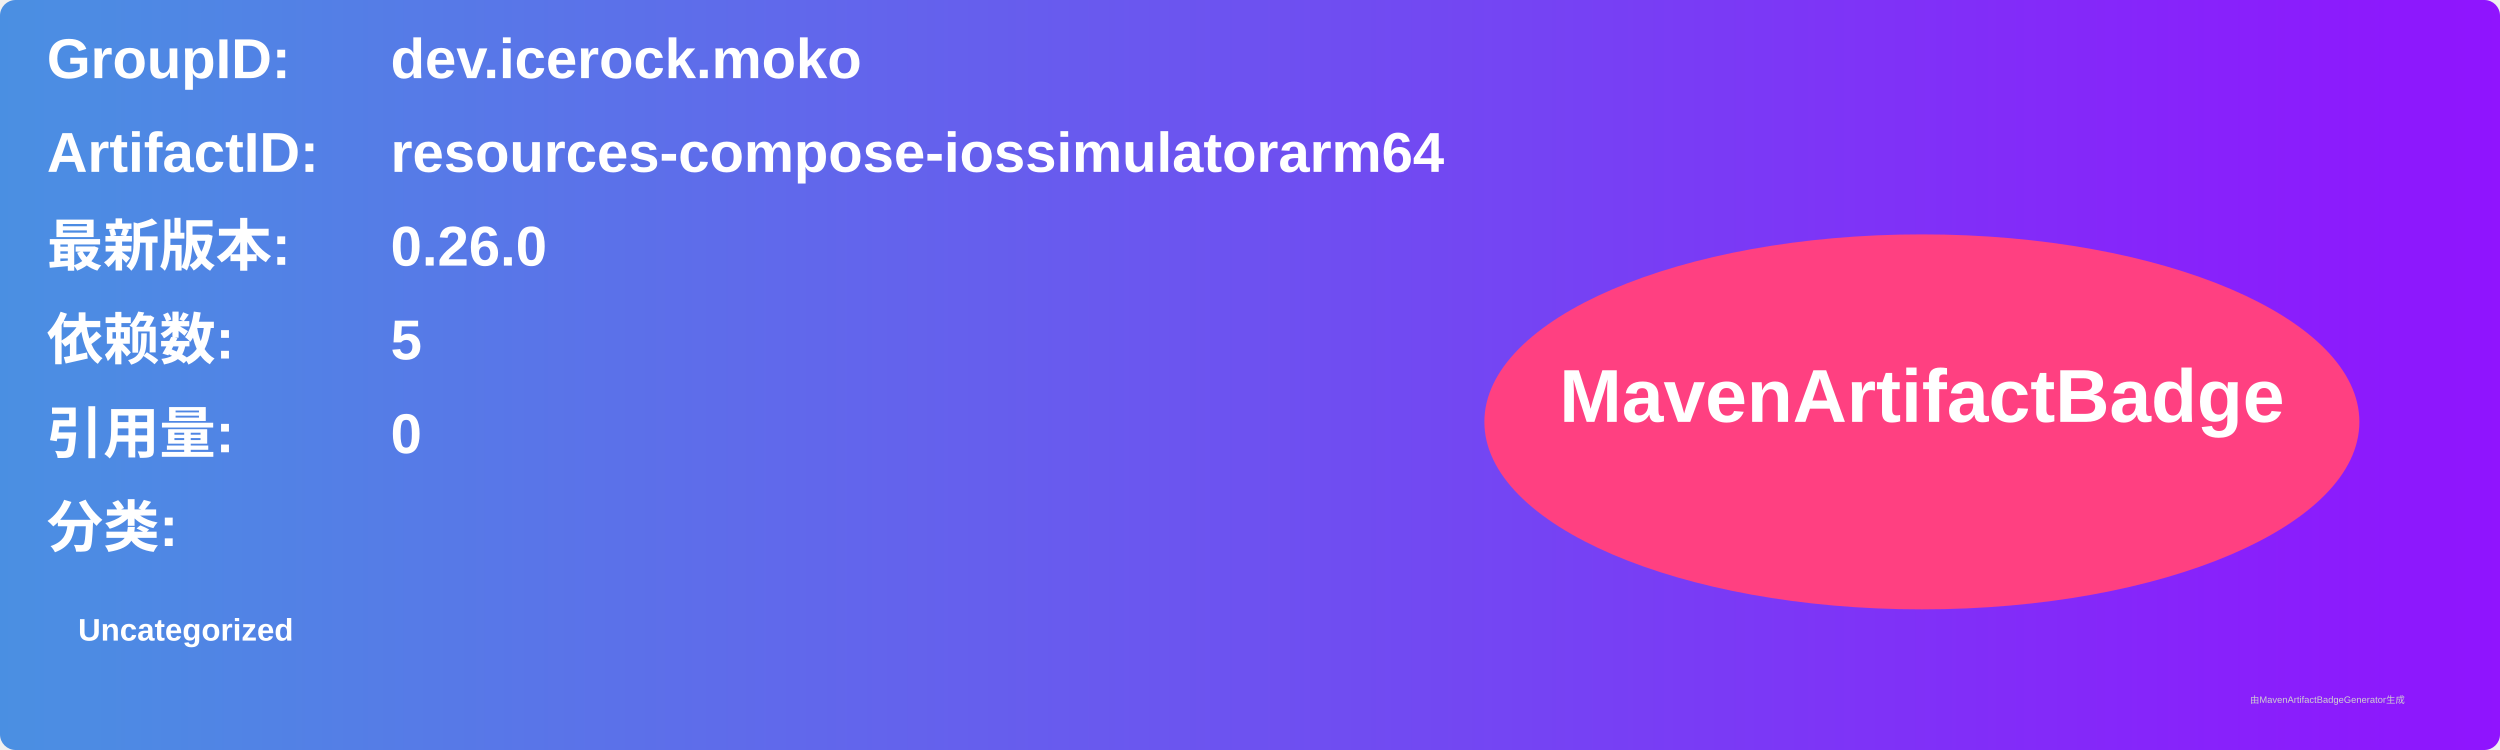
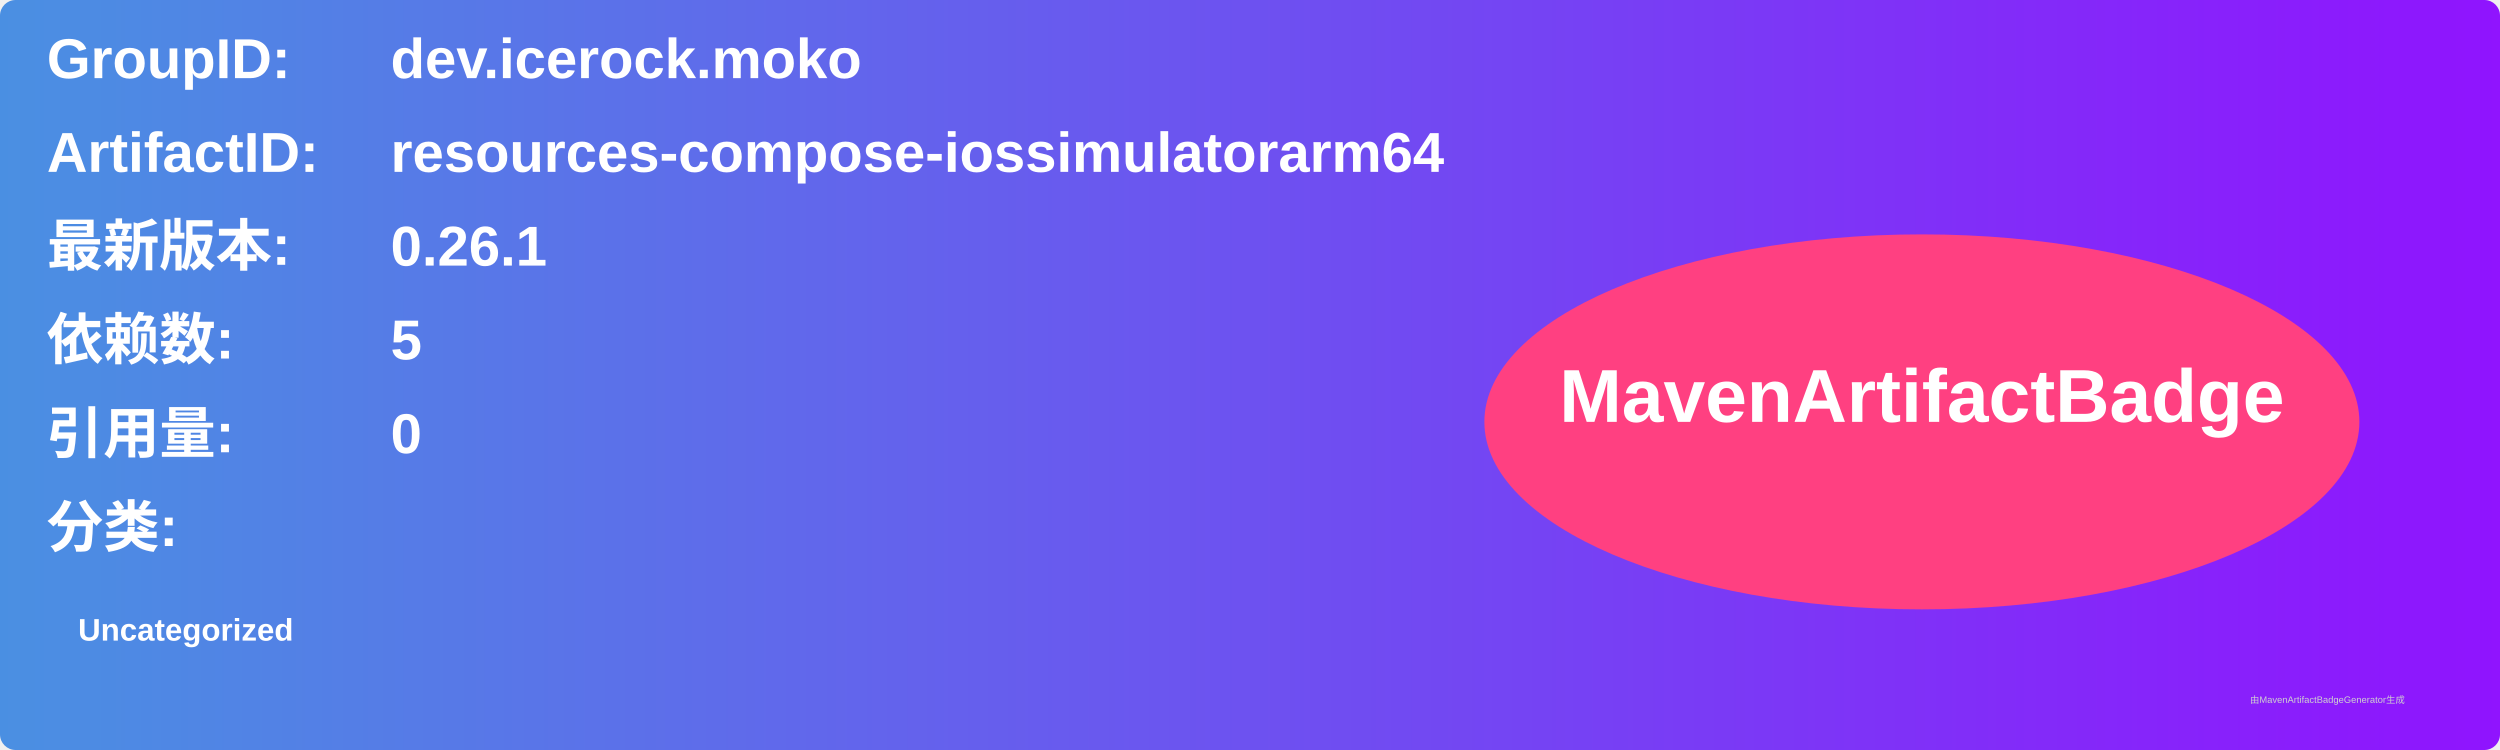
<svg xmlns="http://www.w3.org/2000/svg" width="800" height="240" viewBox="0 0 800 240">
  <linearGradient id="grad" x1="0%" y1="0%" x2="100%" y2="0%">
    <stop offset="0%" stop-color="#4a90e2" />
    <stop offset="100%" stop-color="#9013fe" />
  </linearGradient>
  <rect width="100%" height="100%" rx="5" ry="5" fill="url(#grad)" />
  <g transform="translate(15, 15)">
    <text x="0" y="10" font-family="Arial" font-size="18" fill="white" font-weight="bold" width="260">GroupID:</text>
    <text x="110" y="10" font-family="Arial" font-size="18" fill="white" font-weight="bold" width="460">dev.icerock.moko</text>
    <text x="0" y="40" font-family="Arial" font-size="18" fill="white" font-weight="bold" width="260">ArtifactID:</text>
    <text x="110" y="40" font-family="Arial" font-size="18" fill="white" font-weight="bold" width="460">resources-compose-iossimulatorarm64</text>
    <text x="0" y="70" font-family="Arial" font-size="18" fill="white" font-weight="bold">最新版本:</text>
    <text x="110" y="70" font-family="Arial" font-size="18" fill="white" font-weight="bold">
-       <tspan font-weight="bold">0.26.0</tspan>
+       <tspan font-weight="bold">0.26.1</tspan>
    </text>
    <text x="0" y="100" font-family="Arial" font-size="18" fill="white" font-weight="bold">依赖数: </text>
    <text x="110" y="100" font-family="Arial" font-size="18" fill="white">
      <tspan font-weight="bold">5</tspan>
    </text>
    <text x="0" y="130" font-family="Arial" font-size="18" fill="white" font-weight="bold">引用量: </text>
    <text x="110" y="130" font-family="Arial" font-size="18" fill="white">
      <tspan font-weight="bold">0</tspan>
    </text>
    <text x="0" y="160" font-family="Arial" font-size="18" fill="white" font-weight="bold">分类:</text>
    <text x="10" y="190" font-family="Arial" font-size="10" fill="white">
      <tspan font-weight="bold">Uncategorized</tspan>
    </text>
    <ellipse cx="600" cy="120" rx="140" ry="60" fill="#ff4081" />
    <text x="600" y="120" text-anchor="middle" font-family="Arial" font-size="24" fill="white" font-weight="bold">MavenArtifactBadge</text>
  </g>
  <text x="720" y="225" font-family="Arial" font-size="3" fill="#d0d0d0">由MavenArtifactBadgeGenerator生成</text>
</svg>
